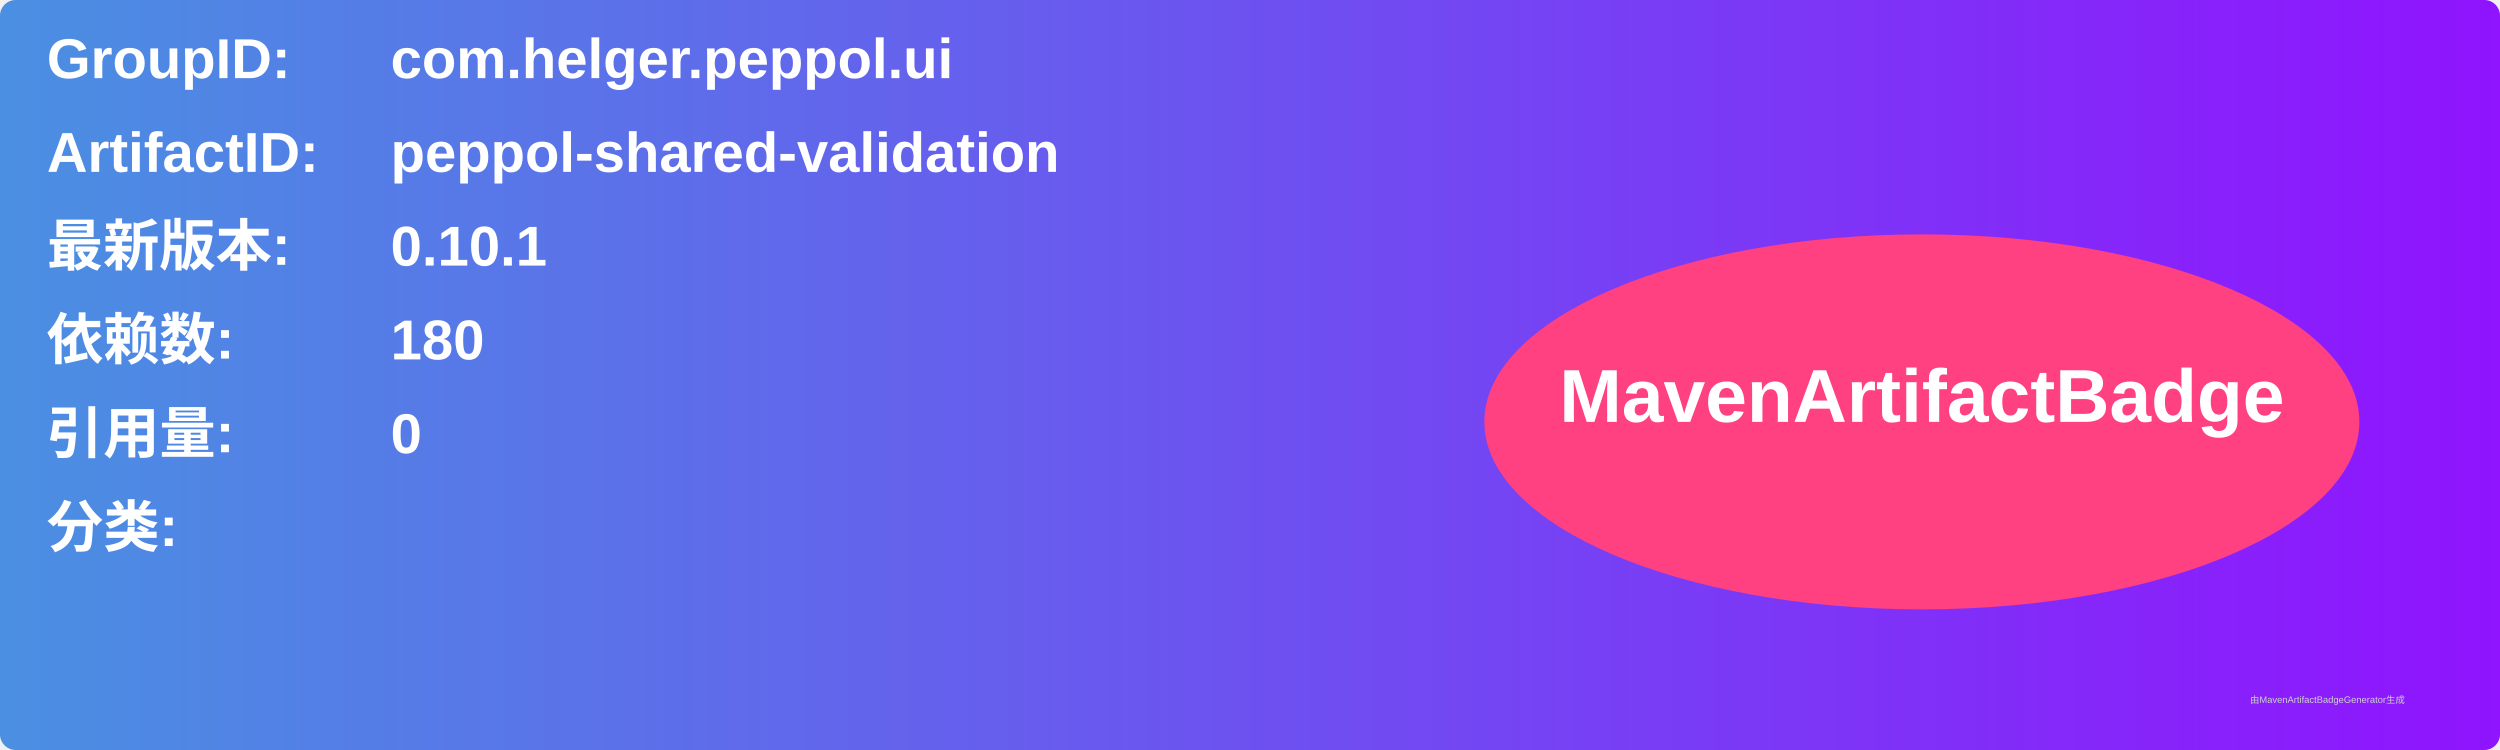
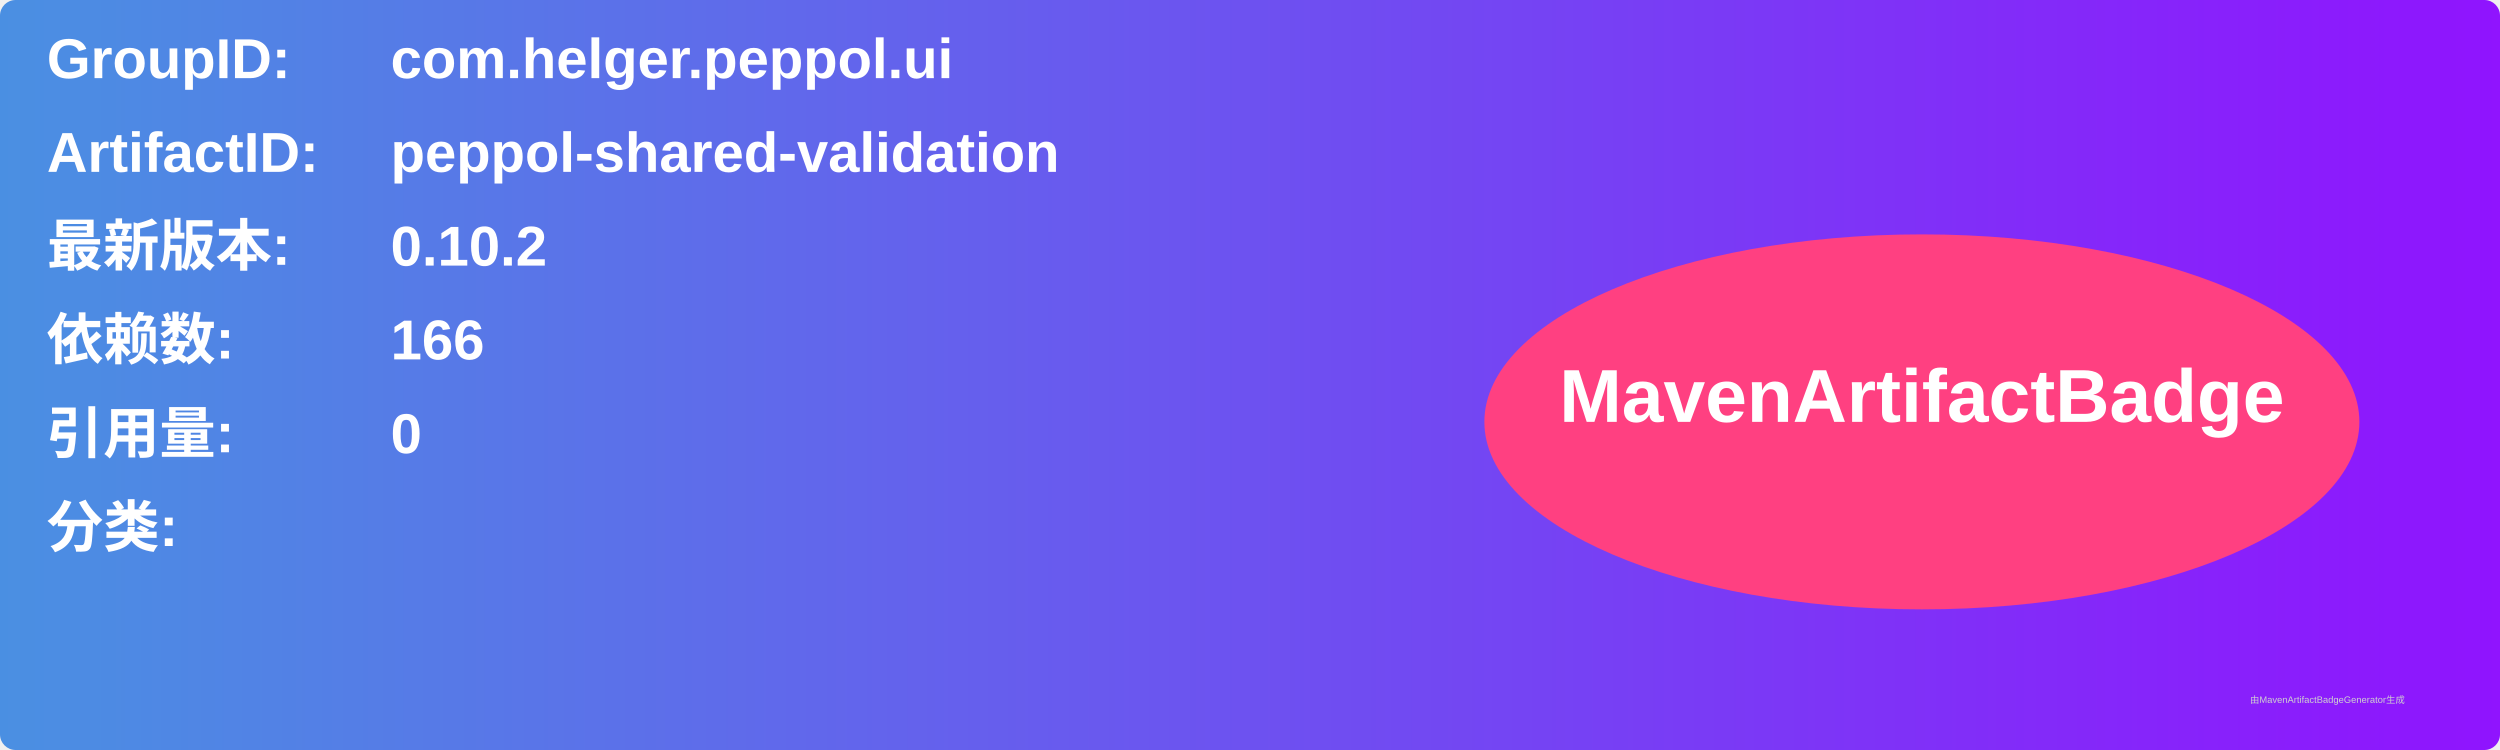
<svg xmlns="http://www.w3.org/2000/svg" width="800" height="240" viewBox="0 0 800 240">
  <linearGradient id="grad" x1="0%" y1="0%" x2="100%" y2="0%">
    <stop offset="0%" stop-color="#4a90e2" />
    <stop offset="100%" stop-color="#9013fe" />
  </linearGradient>
  <rect width="100%" height="100%" rx="5" ry="5" fill="url(#grad)" />
  <g transform="translate(15, 15)">
    <text x="0" y="10" font-family="Arial" font-size="18" fill="white" font-weight="bold" width="260">GroupID:</text>
    <text x="110" y="10" font-family="Arial" font-size="18" fill="white" font-weight="bold" width="460">com.helger.peppol.ui</text>
    <text x="0" y="40" font-family="Arial" font-size="18" fill="white" font-weight="bold" width="260">ArtifactID:</text>
    <text x="110" y="40" font-family="Arial" font-size="18" fill="white" font-weight="bold" width="460">peppol-shared-validation</text>
    <text x="0" y="70" font-family="Arial" font-size="18" fill="white" font-weight="bold">最新版本:</text>
    <text x="110" y="70" font-family="Arial" font-size="18" fill="white" font-weight="bold">
-       <tspan font-weight="bold">0.10.1</tspan>
+       <tspan font-weight="bold">0.10.2</tspan>
    </text>
    <text x="0" y="100" font-family="Arial" font-size="18" fill="white" font-weight="bold">依赖数: </text>
    <text x="110" y="100" font-family="Arial" font-size="18" fill="white">
-       <tspan font-weight="bold">180</tspan>
+       <tspan font-weight="bold">166</tspan>
    </text>
    <text x="0" y="130" font-family="Arial" font-size="18" fill="white" font-weight="bold">引用量: </text>
    <text x="110" y="130" font-family="Arial" font-size="18" fill="white">
      <tspan font-weight="bold">0</tspan>
    </text>
    <text x="0" y="160" font-family="Arial" font-size="18" fill="white" font-weight="bold">分类:</text>
    <text x="10" y="190" font-family="Arial" font-size="10" fill="white">
      <tspan font-weight="bold" />
    </text>
    <ellipse cx="600" cy="120" rx="140" ry="60" fill="#ff4081" />
    <text x="600" y="120" text-anchor="middle" font-family="Arial" font-size="24" fill="white" font-weight="bold">MavenArtifactBadge</text>
  </g>
  <text x="720" y="225" font-family="Arial" font-size="3" fill="#d0d0d0">由MavenArtifactBadgeGenerator生成</text>
</svg>
